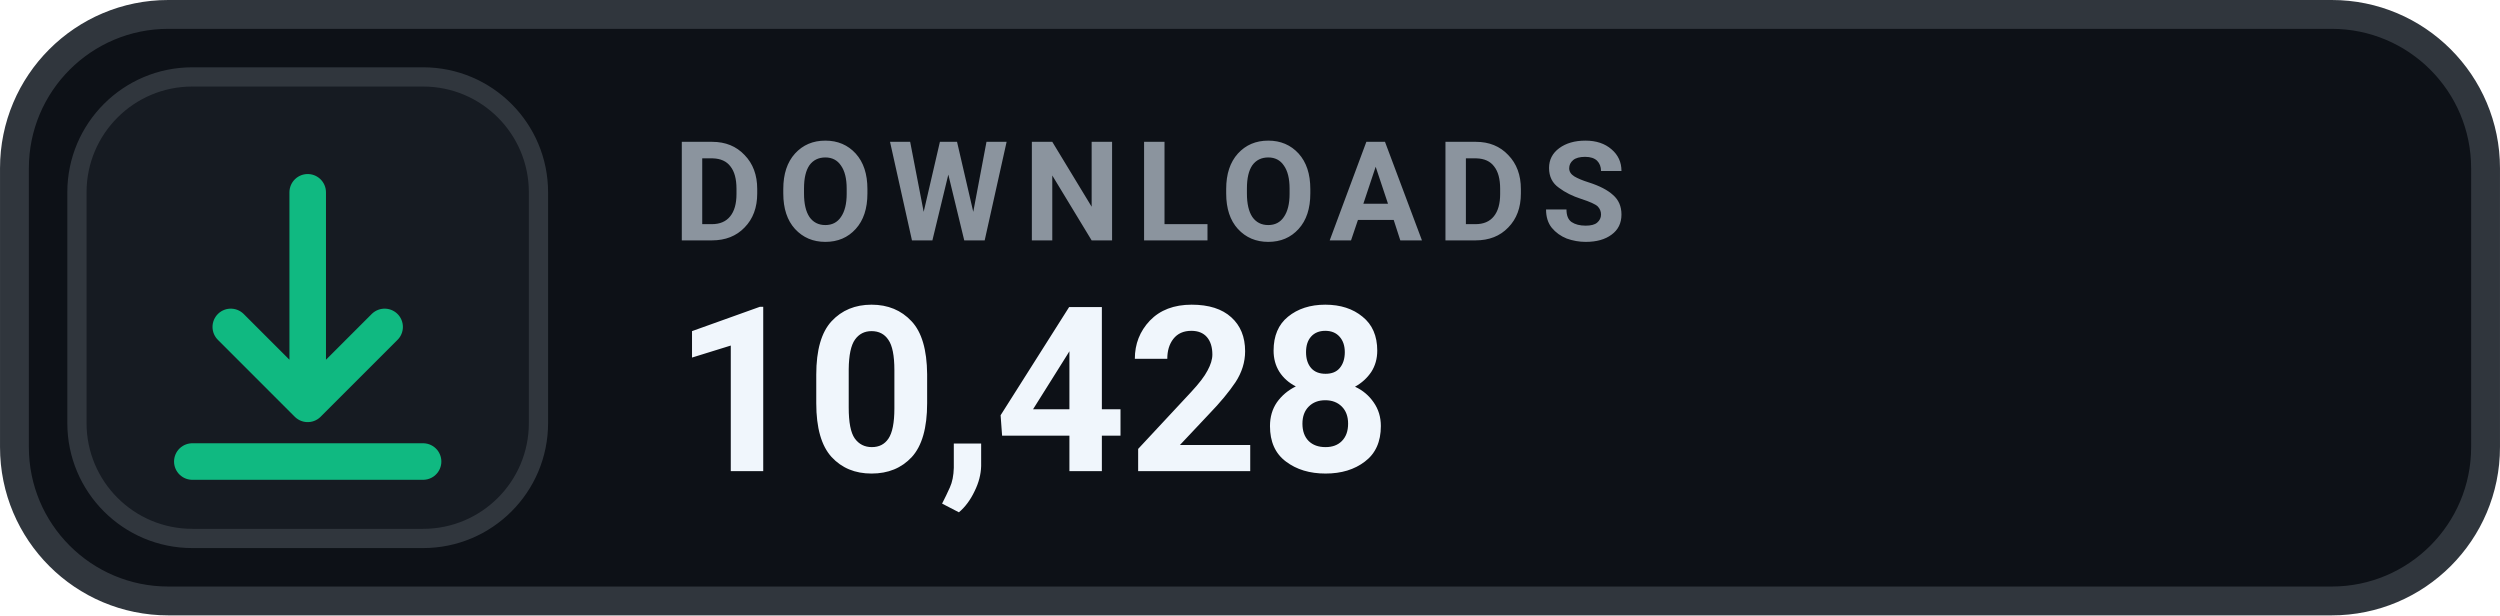
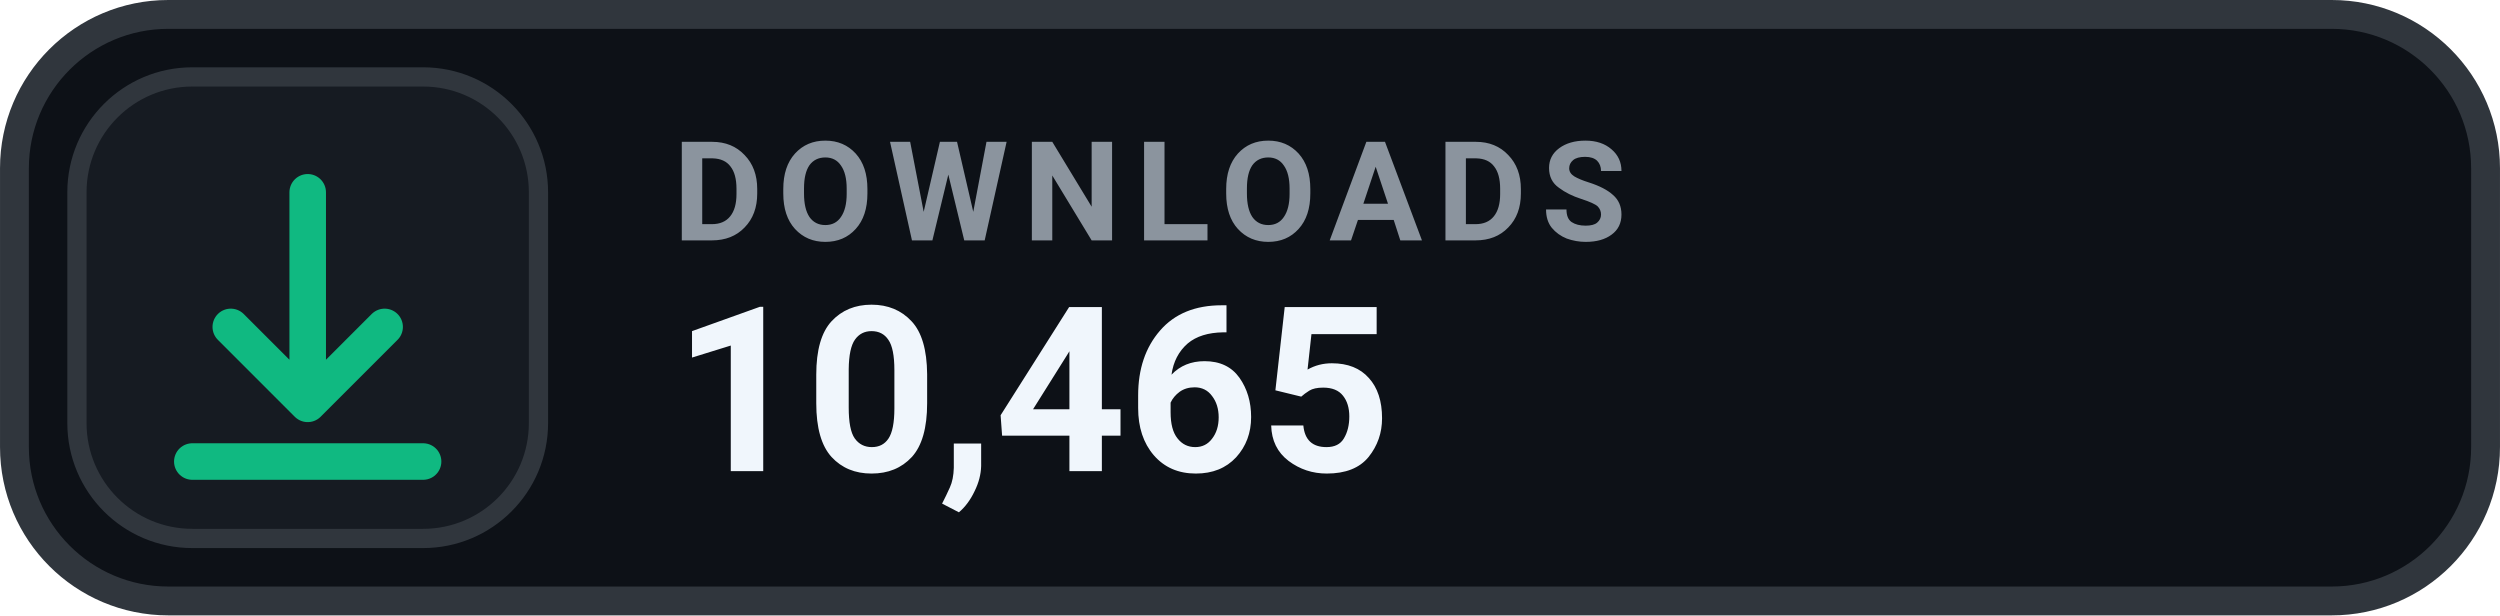
- <svg xmlns="http://www.w3.org/2000/svg" width="126" height="31.015" viewBox="0 0 130 32" role="img" aria-label="DOWNLOADS 10,428">
+ <svg xmlns="http://www.w3.org/2000/svg" width="126" height="31.015" viewBox="0 0 130 32" role="img" aria-label="DOWNLOADS 10,465">
  <rect x=".75" y=".75" width="128.5" height="30.5" rx="8" fill="#0D1117" stroke="#30363D" stroke-width="1.5" />
  <rect x="4" y="4" width="24" height="24" rx="6" fill="#161B22" stroke="#30363D" stroke-width="1" />
  <g transform="translate(16 16)" style="color:#10B981;">
    <path d="M0 -6 v11 m0 0 l4 -4 m-4 4 l-4 -4 M-6 8 h12" fill="none" stroke="currentColor" stroke-width="1.9" stroke-linecap="round" stroke-linejoin="round" />
  </g>
  <text x="35" y="12.5" fill="#8B949E" font-family="-apple-system,BlinkMacSystemFont,'Segoe UI',Roboto,Helvetica,Arial,sans-serif" font-size="7.2" font-weight="700" letter-spacing=".75">DOWNLOADS</text>
-   <text x="35" y="24.5" fill="#F0F6FC" font-family="-apple-system,BlinkMacSystemFont,'Segoe UI',Roboto,Helvetica,Arial,sans-serif" font-size="12" font-weight="700">10,428</text>
+   <text x="35" y="24.5" fill="#F0F6FC" font-family="-apple-system,BlinkMacSystemFont,'Segoe UI',Roboto,Helvetica,Arial,sans-serif" font-size="12" font-weight="700">10,465</text>
</svg>
